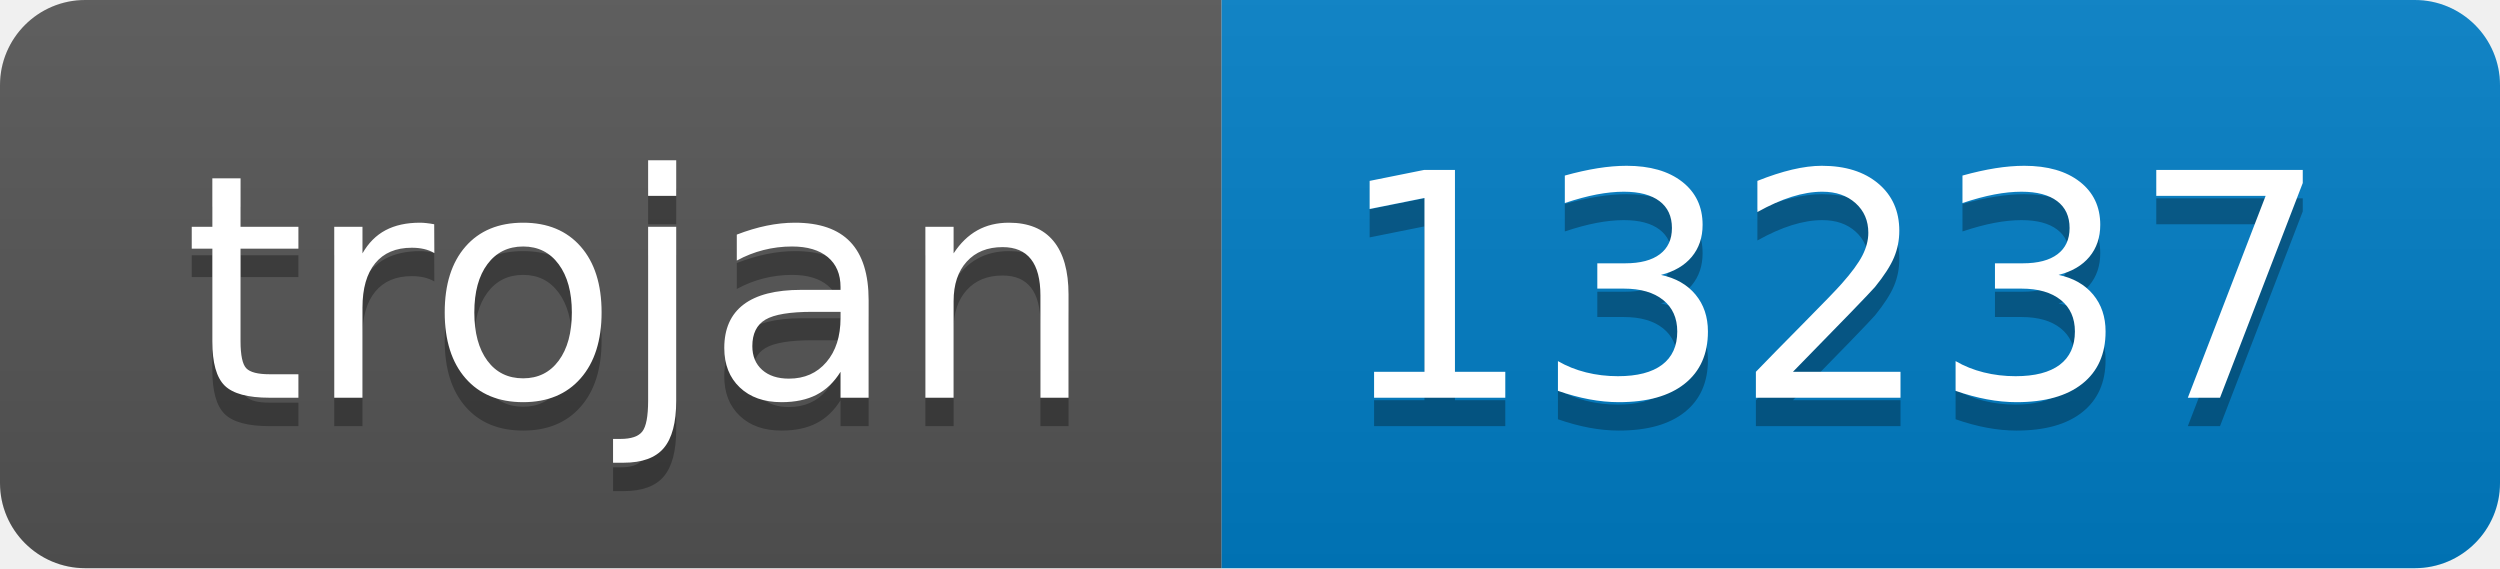
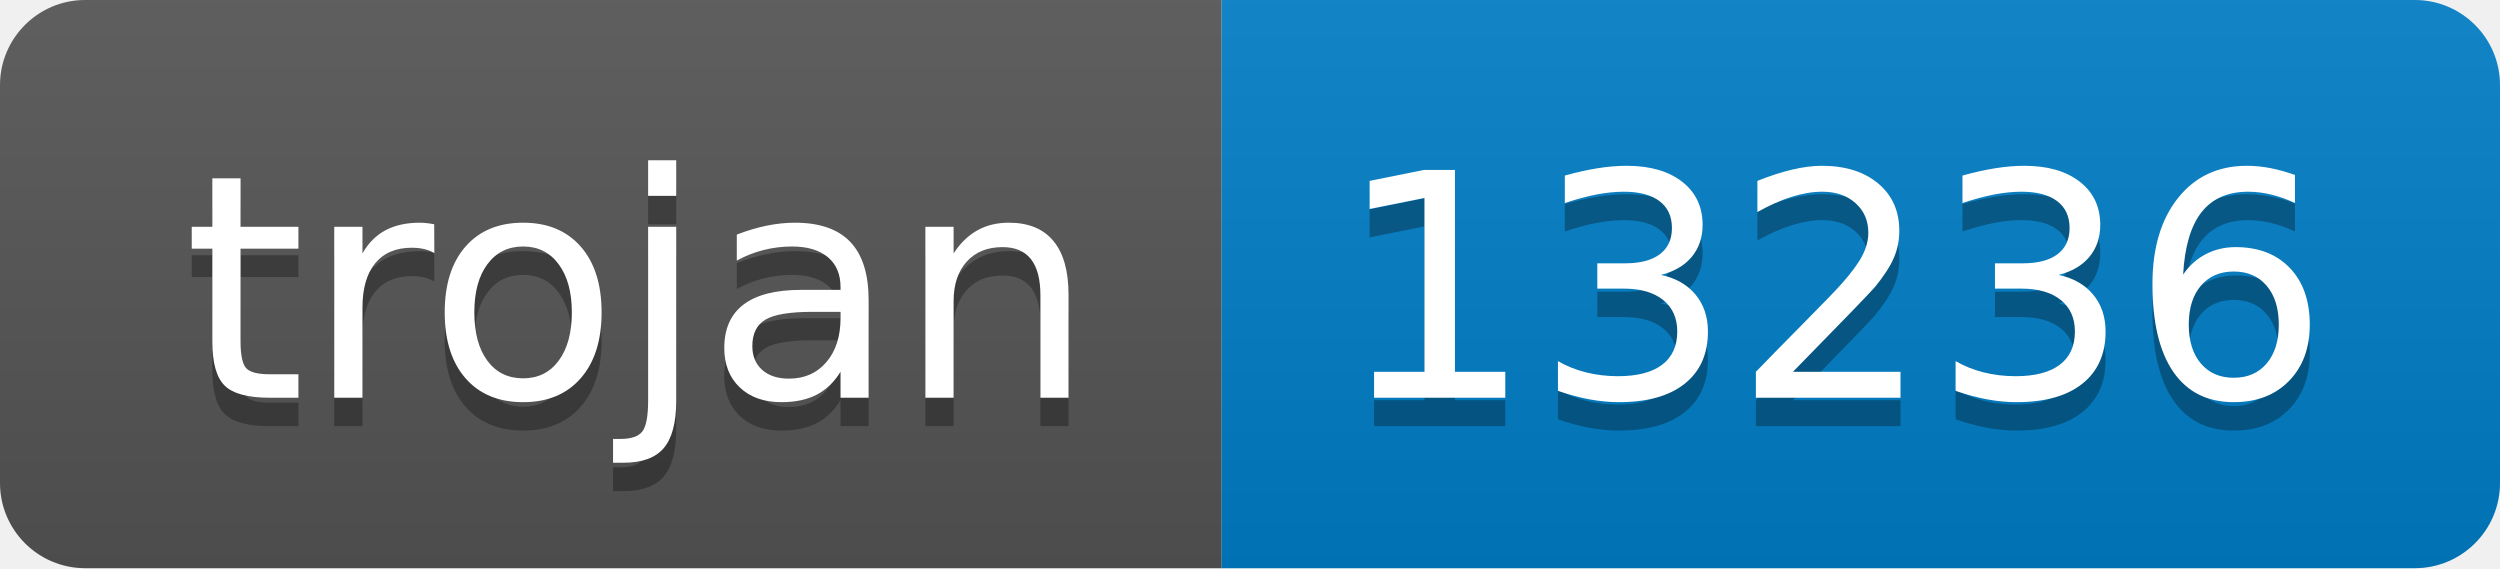
- <svg xmlns="http://www.w3.org/2000/svg" width="88" height="20" role="img" aria-label="trojan: 13237">
+ <svg xmlns="http://www.w3.org/2000/svg" width="88" height="20" role="img" aria-label="trojan: 13236">
  <linearGradient id="s" x2="0" y2="100%">
    <stop offset="0" stop-color="#bbb" stop-opacity=".1" />
    <stop offset="1" stop-opacity=".1" />
  </linearGradient>
  <clipPath id="r">
    <rect width="88" height="20" rx="3" fill="#fff" />
  </clipPath>
  <g clip-path="url(#r)">
    <rect width="43" height="20" fill="#555" />
    <rect x="43" width="45" height="20" fill="#007ec6" />
    <rect width="88" height="20" fill="url(#s)" />
  </g>
  <g fill="#fff" text-anchor="middle" font-family="Verdana,Geneva,DejaVu Sans,sans-serif" text-rendering="geometricPrecision" font-size="110">
    <text aria-hidden="true" x="225" y="150" fill="#010101" fill-opacity=".3" transform="scale(.1)" textLength="330">trojan</text>
    <text x="225" y="140" transform="scale(.1)" fill="#fff" textLength="330">trojan</text>
-     <text aria-hidden="true" x="645" y="150" fill="#010101" fill-opacity=".3" transform="scale(.1)" textLength="350">13237</text>
-     <text x="645" y="140" transform="scale(.1)" fill="#fff" textLength="350">13237</text>
+     <text aria-hidden="true" x="645" y="150" fill="#010101" fill-opacity=".3" transform="scale(.1)" textLength="350">13236</text>
+     <text x="645" y="140" transform="scale(.1)" fill="#fff" textLength="350">13236</text>
  </g>
</svg>
